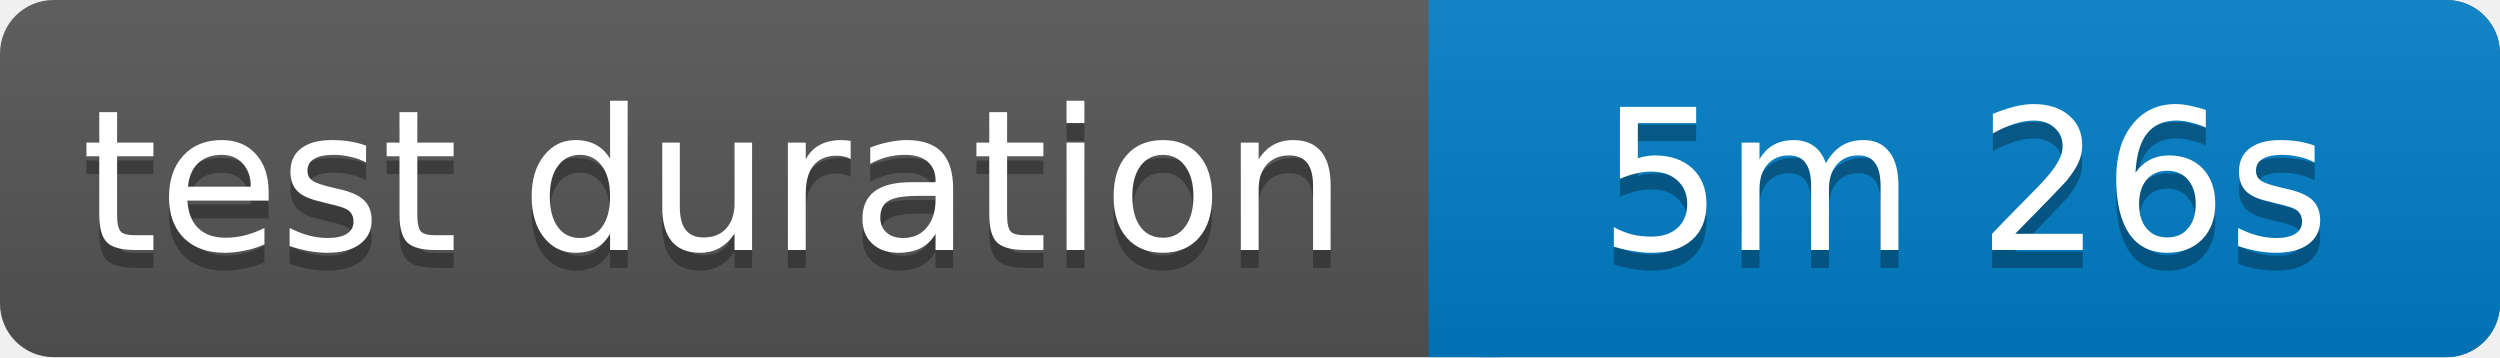
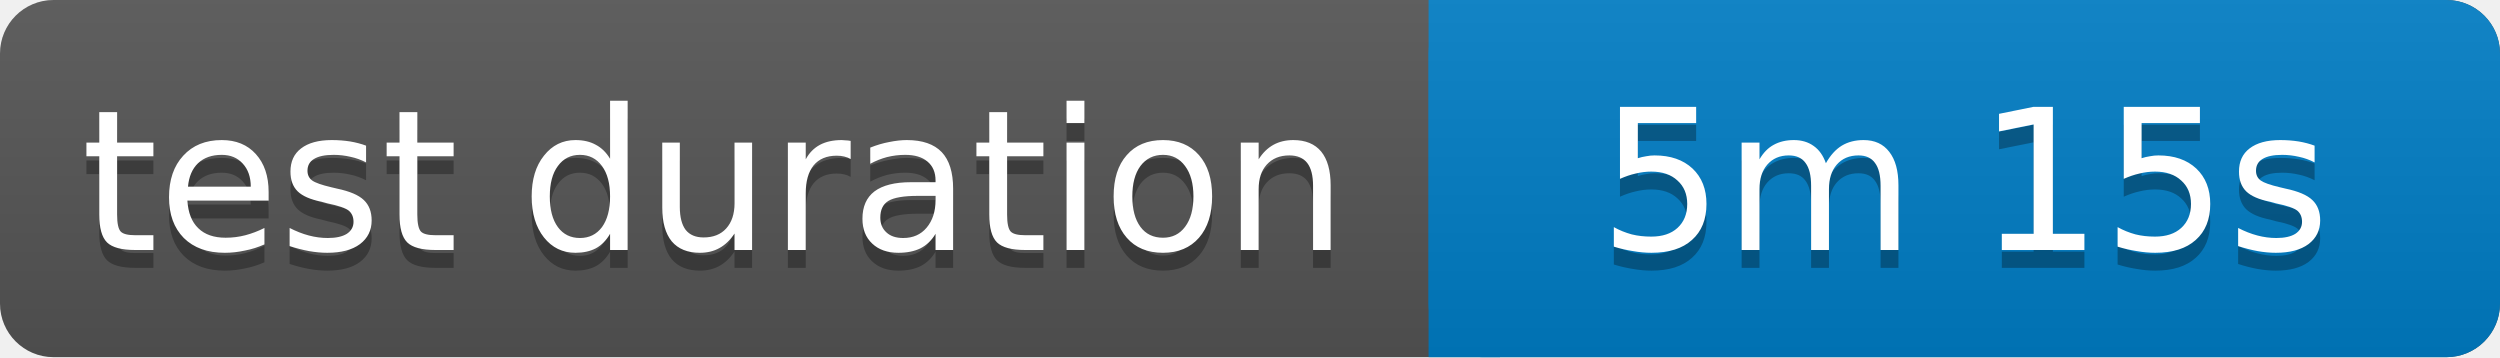
<svg xmlns="http://www.w3.org/2000/svg" width="140" height="20">
  <linearGradient id="b" x2="0" y2="100%">
    <stop offset="0" stop-color="#bbb" stop-opacity=".1" />
    <stop offset="1" stop-opacity=".1" />
  </linearGradient>
  <rect rx="3" width="140" height="20" fill="#555" />
  <rect rx="3" x="80" width="60" height="20" fill="#007ec6" />
  <path fill="#007ec6" d="M80 0h4v20h-4z" />
  <rect rx="3" width="140" height="20" fill="url(#b)" />
  <g fill="#fff" text-anchor="middle" font-family="Verdana,Geneva,DejaVu Sans,sans-serif" font-size="11">
    <text x="40" y="15" fill="#010101" fill-opacity=".3">test duration</text>
    <text x="40" y="14">test duration</text>
-     <text x="110" y="15" fill="#010101" fill-opacity=".3">5m 26s</text>
-     <text x="110" y="14">5m 26s</text>
+     <text x="110" y="15" fill="#010101" fill-opacity=".3">5m 15s</text>
+     <text x="110" y="14">5m 15s</text>
  </g>
</svg>
